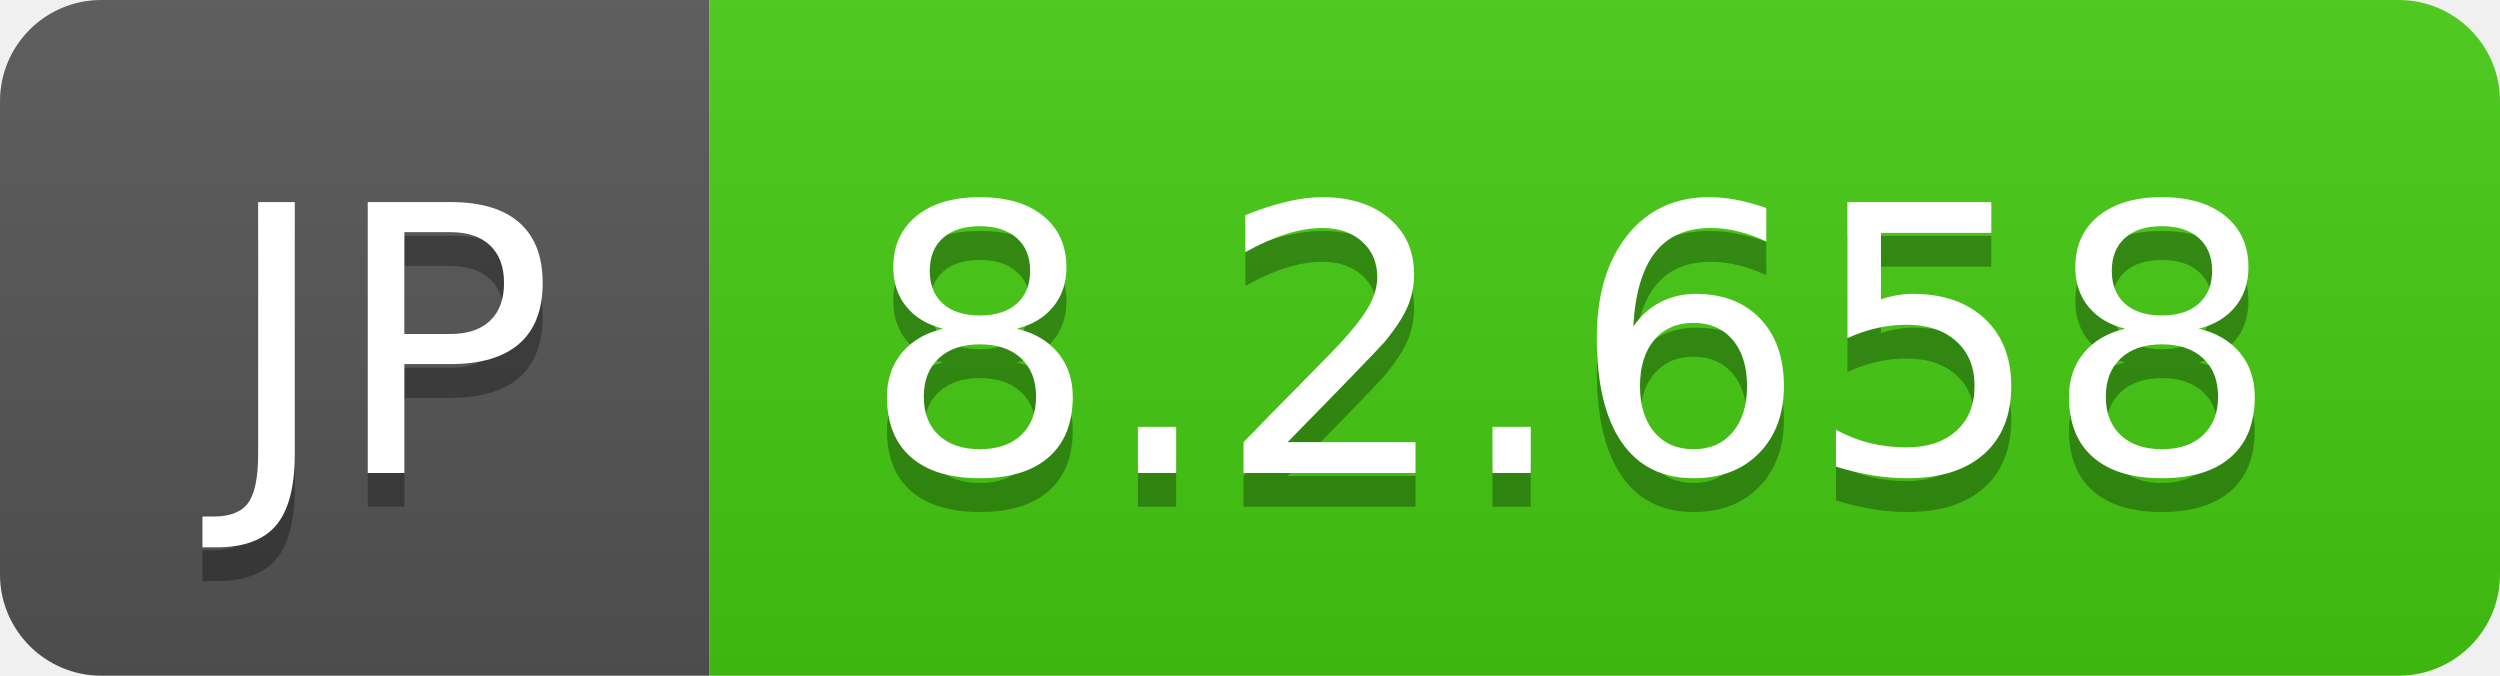
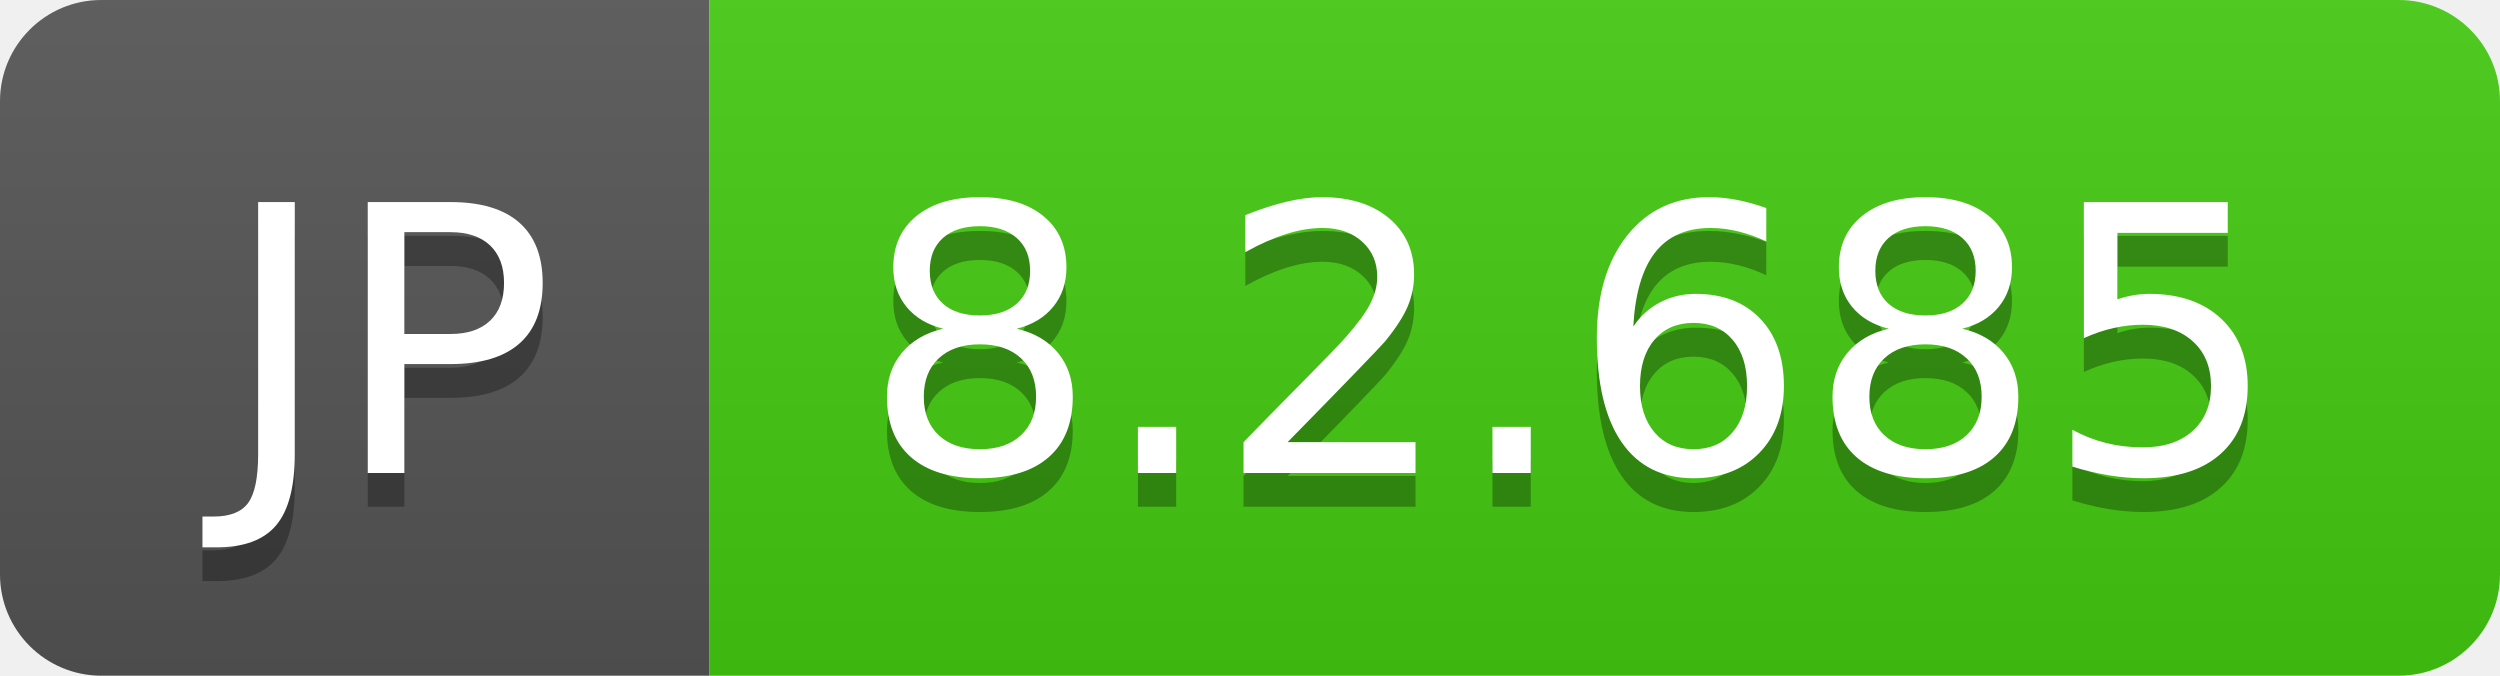
- <svg xmlns="http://www.w3.org/2000/svg" width="74" height="20" role="img" aria-label="JP: 8.2.658">
+ <svg xmlns="http://www.w3.org/2000/svg" width="74" height="20" role="img" aria-label="JP: 8.2.685">
  <linearGradient id="s" x2="0" y2="100%">
    <stop offset="0" stop-color="#bbb" stop-opacity=".1" />
    <stop offset="1" stop-opacity=".1" />
  </linearGradient>
  <clipPath id="r">
    <rect width="74" height="20" rx="3" fill="#fff" />
  </clipPath>
  <g clip-path="url(#r)">
    <rect width="21" height="20" fill="#555" />
    <rect x="21" width="53" height="20" fill="#4c1" />
    <rect width="74" height="20" fill="url(#s)" />
  </g>
  <g fill="#fff" text-anchor="middle" font-family="Verdana,Geneva,DejaVu Sans,sans-serif" text-rendering="geometricPrecision" font-size="110">
    <text aria-hidden="true" x="115" y="150" fill="#010101" fill-opacity=".3" transform="scale(.1)" textLength="110">JP</text>
    <text x="115" y="140" transform="scale(.1)" fill="#fff" textLength="110">JP</text>
-     <text aria-hidden="true" x="465" y="150" fill="#010101" fill-opacity=".3" transform="scale(.1)" textLength="430">8.2.658</text>
-     <text x="465" y="140" transform="scale(.1)" fill="#fff" textLength="430">8.2.658</text>
+     <text aria-hidden="true" x="465" y="150" fill="#010101" fill-opacity=".3" transform="scale(.1)" textLength="430">8.2.685</text>
+     <text x="465" y="140" transform="scale(.1)" fill="#fff" textLength="430">8.2.685</text>
  </g>
</svg>
